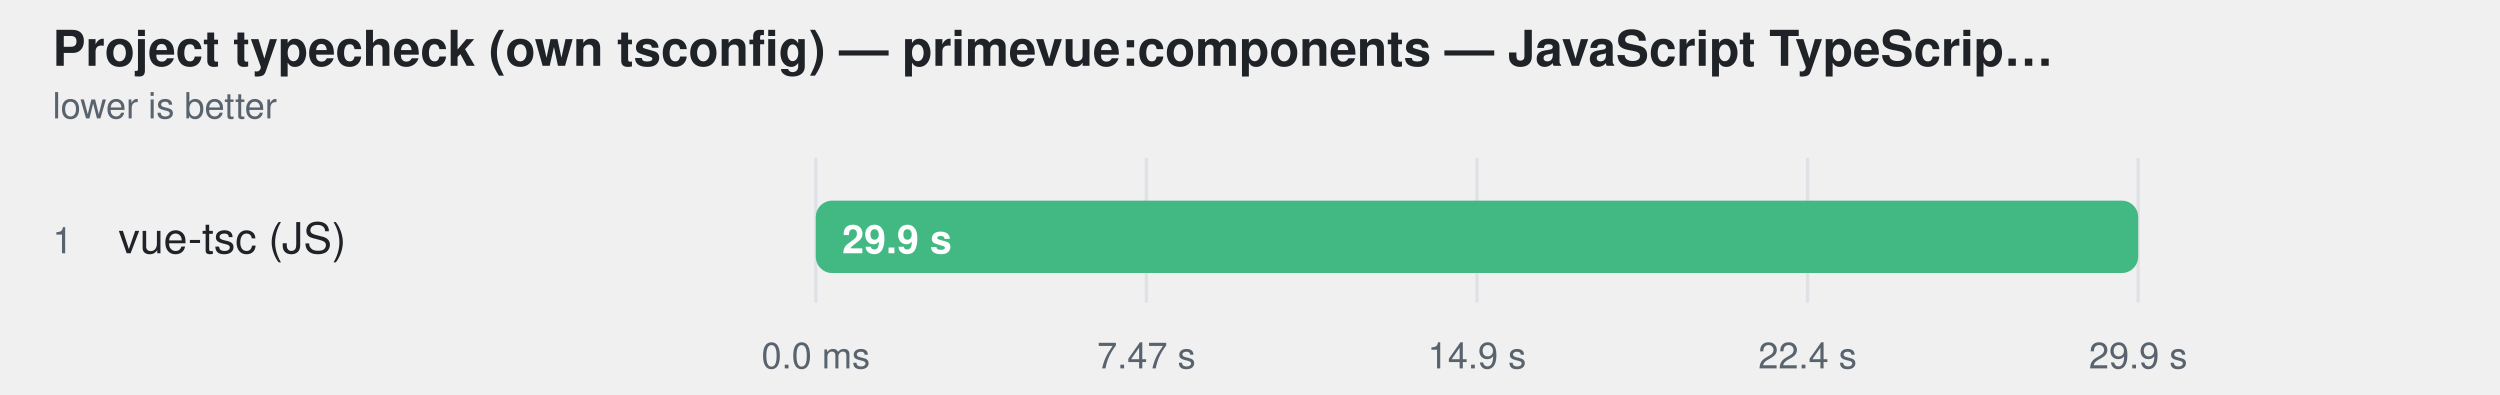
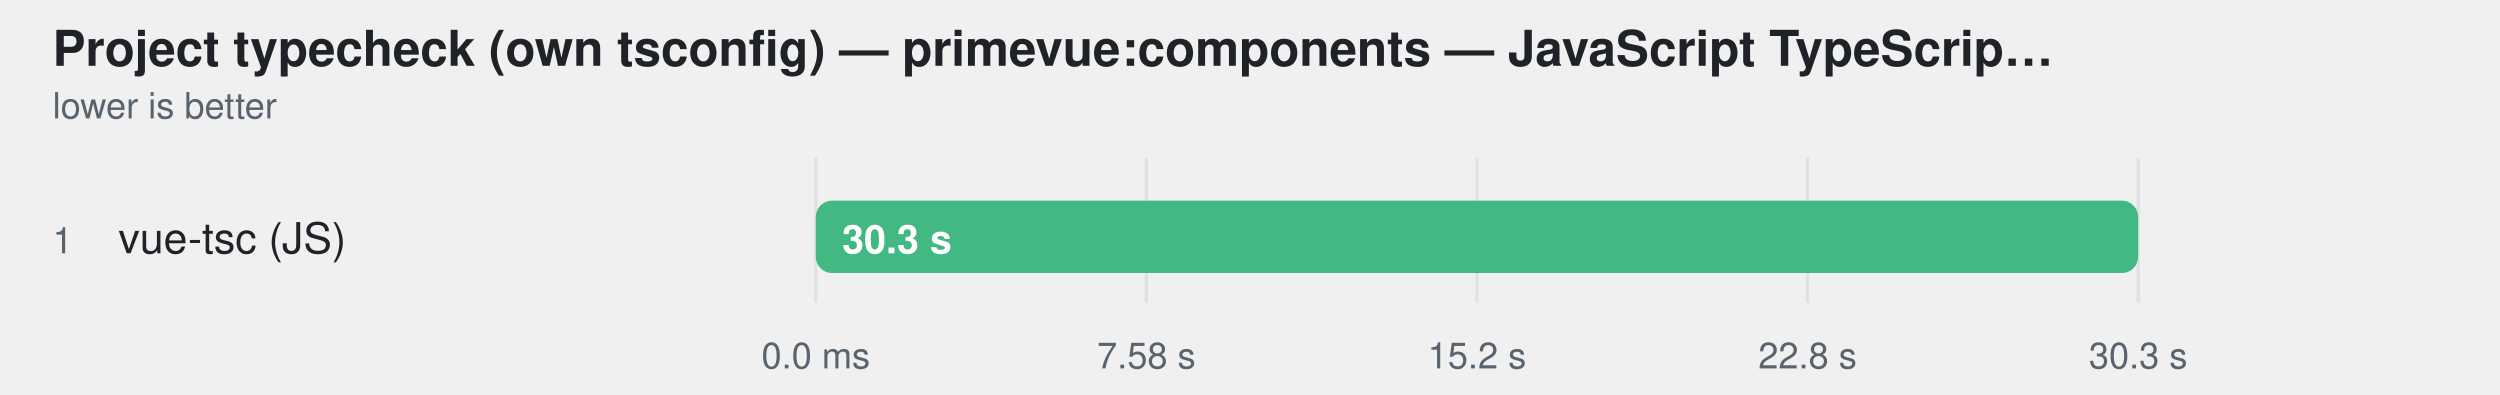
<svg xmlns="http://www.w3.org/2000/svg" width="760" height="120" viewBox="0 0 760 120" role="img" aria-label="Project typecheck (own tsconfig) — primevue:components — JavaScript TypeScript engine — ranked alone">
  <style>
    text { font-family: -apple-system, BlinkMacSystemFont, "Segoe UI", Helvetica, Arial, sans-serif; }
  </style>
  <text fill="#1f2328" x="16" y="20" font-size="15" font-weight="600">Project typecheck (own tsconfig) — primevue:components — JavaScript TypeScrip…</text>
  <text fill="#59636e" x="16" y="36" font-size="11">lower is better</text>
  <line x1="248" y1="48" x2="248" y2="92" stroke="#d0d7de" stroke-opacity="0.55" />
  <text fill="#59636e" x="248" y="112" text-anchor="middle" font-size="11">0.0 ms</text>
  <line x1="348.5" y1="48" x2="348.5" y2="92" stroke="#d0d7de" stroke-opacity="0.55" />
-   <text fill="#59636e" x="348.5" y="112" text-anchor="middle" font-size="11">7.47 s</text>
+   <text fill="#59636e" x="348.5" y="112" text-anchor="middle" font-size="11">7.58 s</text>
  <line x1="449" y1="48" x2="449" y2="92" stroke="#d0d7de" stroke-opacity="0.55" />
-   <text fill="#59636e" x="449" y="112" text-anchor="middle" font-size="11">14.9 s</text>
+   <text fill="#59636e" x="449" y="112" text-anchor="middle" font-size="11">15.2 s</text>
  <line x1="549.5" y1="48" x2="549.5" y2="92" stroke="#d0d7de" stroke-opacity="0.55" />
-   <text fill="#59636e" x="549.5" y="112" text-anchor="middle" font-size="11">22.4 s</text>
+   <text fill="#59636e" x="549.5" y="112" text-anchor="middle" font-size="11">22.8 s</text>
  <line x1="650" y1="48" x2="650" y2="92" stroke="#d0d7de" stroke-opacity="0.55" />
-   <text fill="#59636e" x="650" y="112" text-anchor="middle" font-size="11">29.9 s</text>
+   <text fill="#59636e" x="650" y="112" text-anchor="middle" font-size="11">30.3 s</text>
  <text fill="#59636e" x="16" y="77" font-size="11">1</text>
  <text fill="#1f2328" x="36" y="77" font-size="13">vue-tsc (JS)</text>
  <rect x="248" y="61" width="402" height="22" rx="5" fill="#afb8c133" />
  <rect x="248" y="61" width="402.0" height="22" rx="5" fill="#42b883" />
-   <text fill="#ffffff" x="256" y="77" font-size="12" font-weight="600">29.9 s</text>
+   <text fill="#ffffff" x="256" y="77" font-size="12" font-weight="600">30.3 s</text>
</svg>
